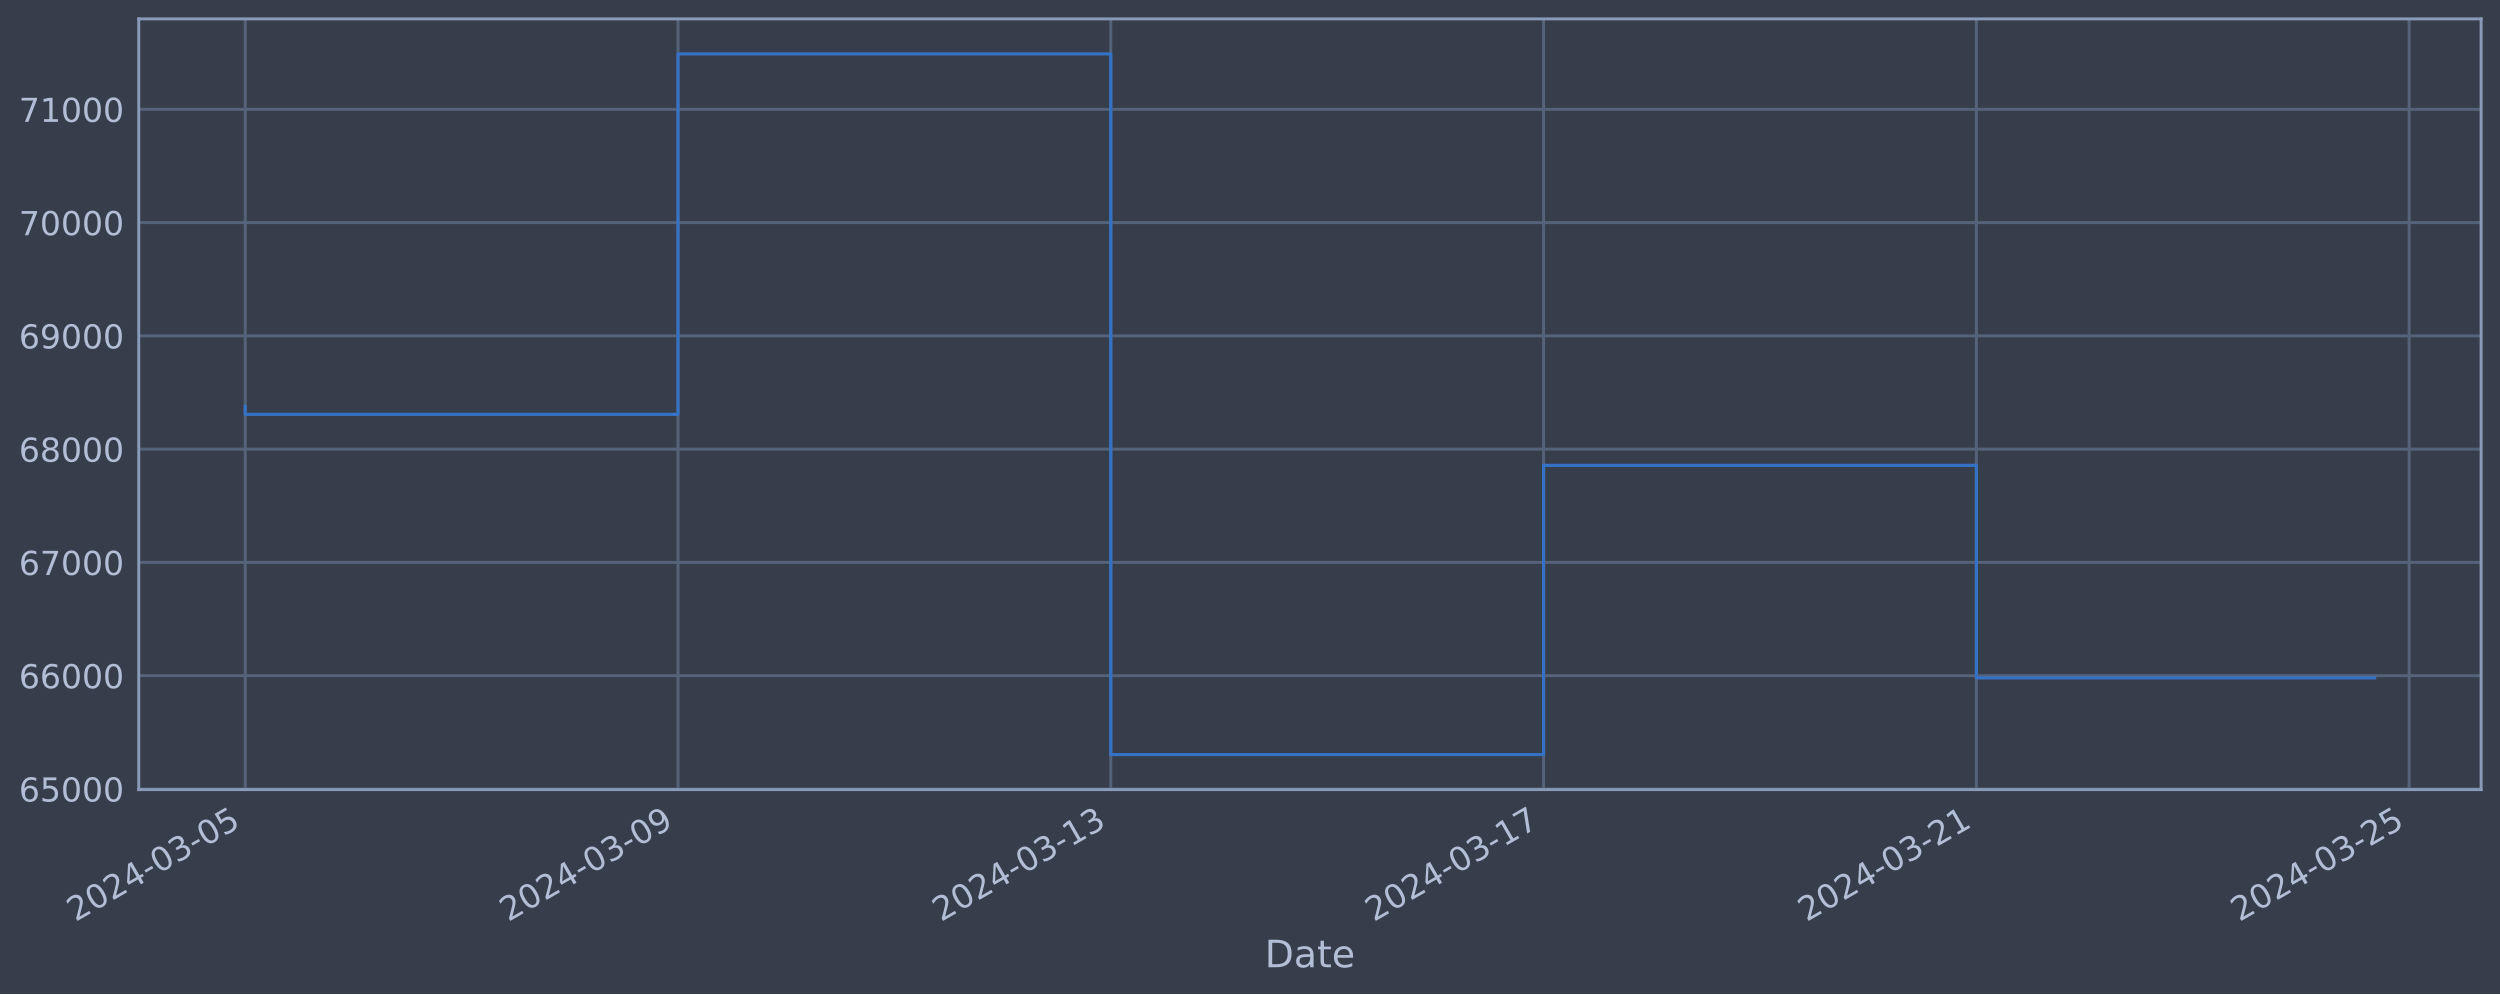
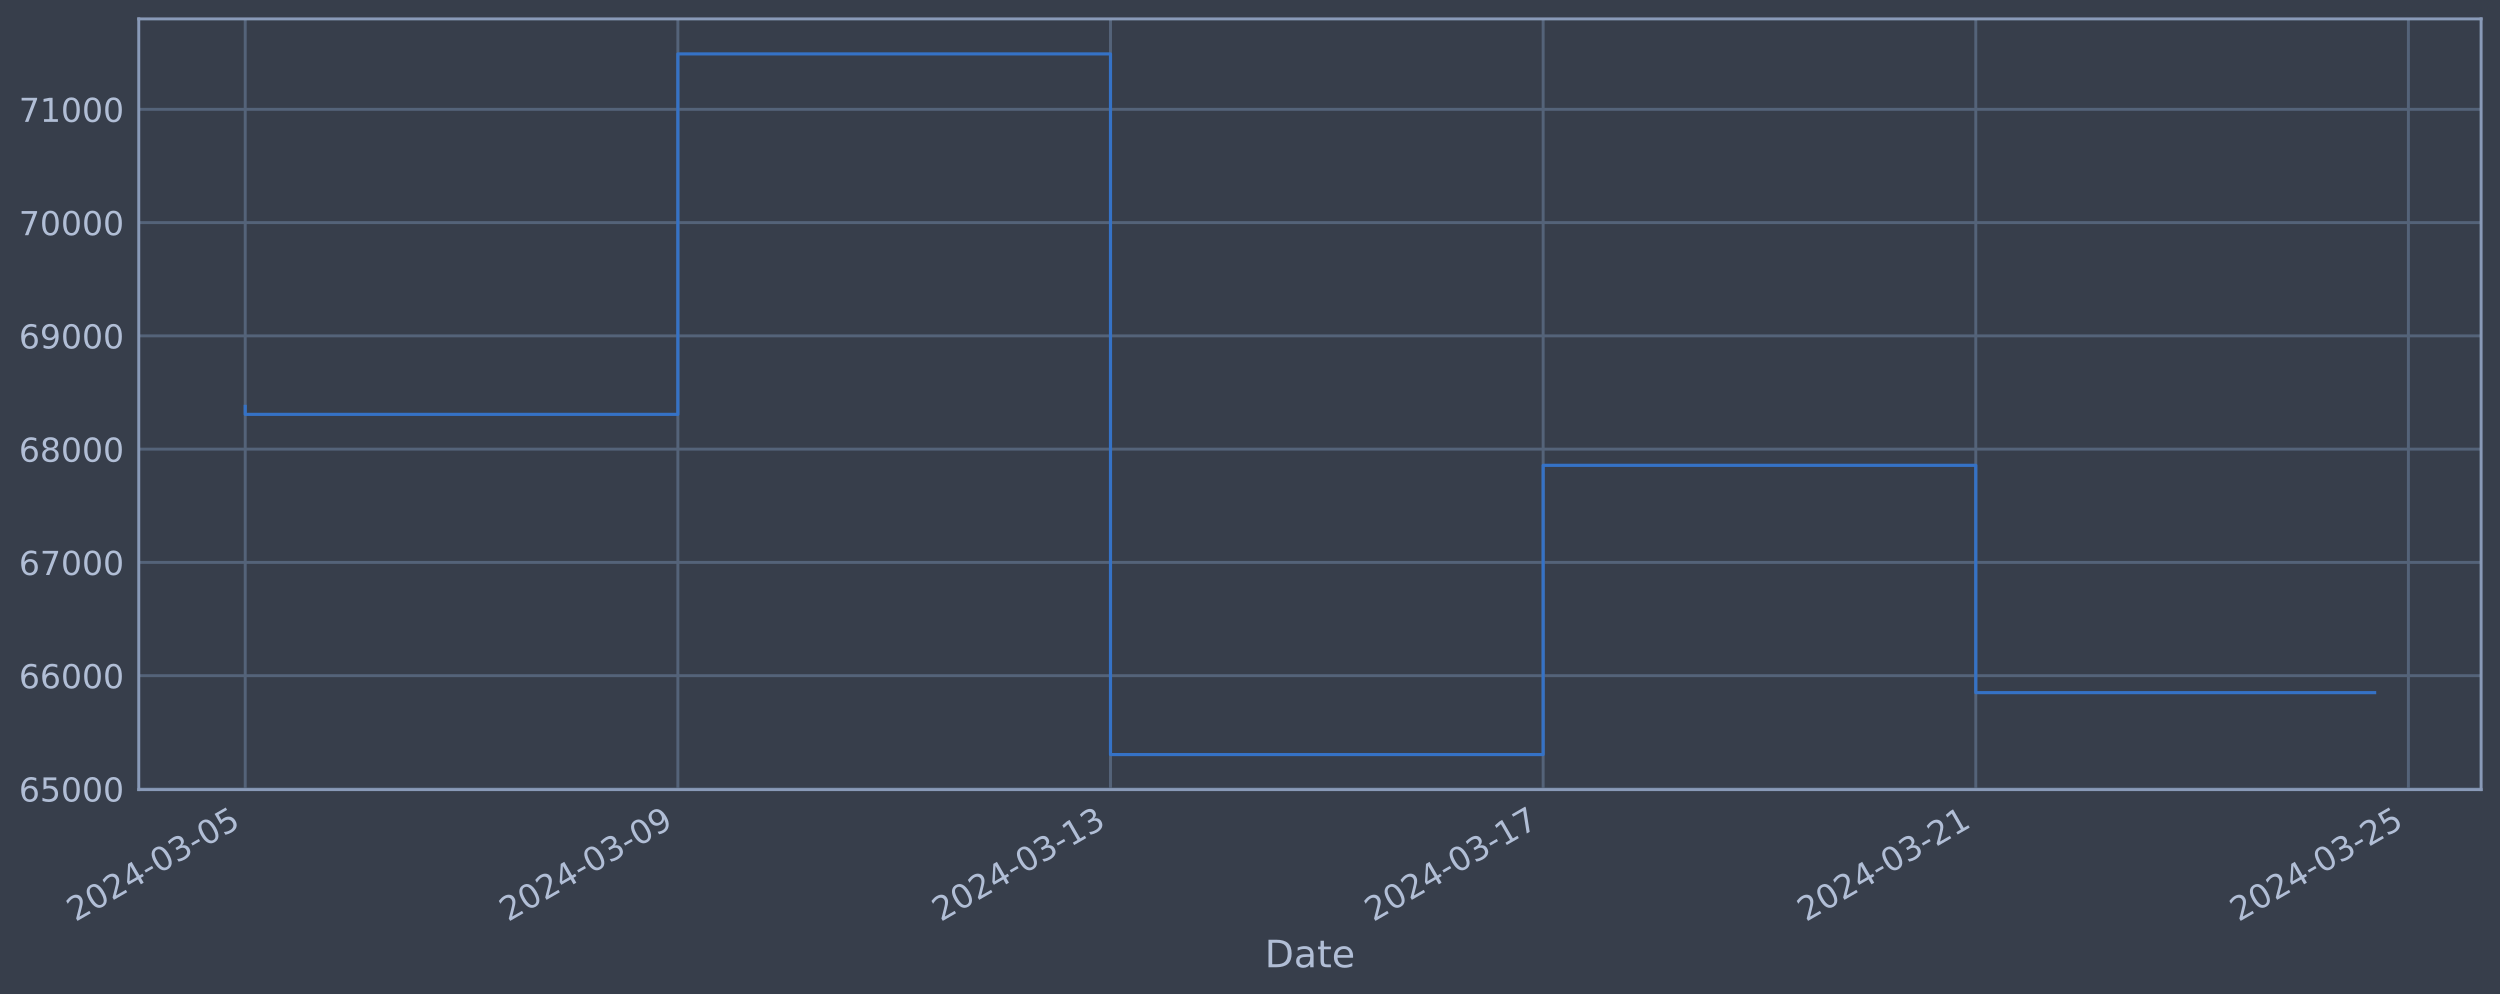
<svg xmlns="http://www.w3.org/2000/svg" xmlns:xlink="http://www.w3.org/1999/xlink" width="952.884pt" height="378.87pt" viewBox="0 0 952.884 378.87" version="1.1">
  <defs>
    <style type="text/css">*{stroke-linejoin: round; stroke-linecap: butt}</style>
  </defs>
  <g id="figure_1">
    <g id="patch_1">
      <path d="M 0 378.87  L 952.884 378.87  L 952.884 0  L 0 0  z " style="fill: #373e4b" />
    </g>
    <g id="axes_1">
      <g id="patch_2">
        <path d="M 52.884 300.96  L 945.684 300.96  L 945.684 7.2  L 52.884 7.2  z " style="fill: #373e4b" />
      </g>
      <g id="matplotlib.axis_1">
        <g id="xtick_1">
          <g id="line2d_1">
-             <path d="M 93.466 300.96  L 93.466 7.2  " clip-path="url(#pd314966a11)" style="fill: none; stroke: #546379; stroke-width: 1.12; stroke-linecap: square" />
+             <path d="M 93.466 300.96  L 93.466 7.2  " clip-path="url(#pe02a4556a8)" style="fill: none; stroke: #546379; stroke-width: 1.12; stroke-linecap: square" />
          </g>
          <g id="line2d_2" />
          <g id="text_1">
            <g style="fill: #b1bed6" transform="translate(28.74006 351.4642) rotate(-30) scale(0.126 -0.126)">
              <defs>
                <path id="DejaVuSans-32" d="M 1228 531  L 3431 531  L 3431 0  L 469 0  L 469 531  Q 828 903 1448 1529  Q 2069 2156 2228 2338  Q 2531 2678 2651 2914  Q 2772 3150 2772 3378  Q 2772 3750 2511 3984  Q 2250 4219 1831 4219  Q 1534 4219 1204 4116  Q 875 4013 500 3803  L 500 4441  Q 881 4594 1212 4672  Q 1544 4750 1819 4750  Q 2544 4750 2975 4387  Q 3406 4025 3406 3419  Q 3406 3131 3298 2873  Q 3191 2616 2906 2266  Q 2828 2175 2409 1742  Q 1991 1309 1228 531  z " transform="scale(0.015625)" />
                <path id="DejaVuSans-30" d="M 2034 4250  Q 1547 4250 1301 3770  Q 1056 3291 1056 2328  Q 1056 1369 1301 889  Q 1547 409 2034 409  Q 2525 409 2770 889  Q 3016 1369 3016 2328  Q 3016 3291 2770 3770  Q 2525 4250 2034 4250  z M 2034 4750  Q 2819 4750 3233 4129  Q 3647 3509 3647 2328  Q 3647 1150 3233 529  Q 2819 -91 2034 -91  Q 1250 -91 836 529  Q 422 1150 422 2328  Q 422 3509 836 4129  Q 1250 4750 2034 4750  z " transform="scale(0.015625)" />
                <path id="DejaVuSans-34" d="M 2419 4116  L 825 1625  L 2419 1625  L 2419 4116  z M 2253 4666  L 3047 4666  L 3047 1625  L 3713 1625  L 3713 1100  L 3047 1100  L 3047 0  L 2419 0  L 2419 1100  L 313 1100  L 313 1709  L 2253 4666  z " transform="scale(0.015625)" />
                <path id="DejaVuSans-2d" d="M 313 2009  L 1997 2009  L 1997 1497  L 313 1497  L 313 2009  z " transform="scale(0.015625)" />
                <path id="DejaVuSans-33" d="M 2597 2516  Q 3050 2419 3304 2112  Q 3559 1806 3559 1356  Q 3559 666 3084 287  Q 2609 -91 1734 -91  Q 1441 -91 1130 -33  Q 819 25 488 141  L 488 750  Q 750 597 1062 519  Q 1375 441 1716 441  Q 2309 441 2620 675  Q 2931 909 2931 1356  Q 2931 1769 2642 2001  Q 2353 2234 1838 2234  L 1294 2234  L 1294 2753  L 1863 2753  Q 2328 2753 2575 2939  Q 2822 3125 2822 3475  Q 2822 3834 2567 4026  Q 2313 4219 1838 4219  Q 1578 4219 1281 4162  Q 984 4106 628 3988  L 628 4550  Q 988 4650 1302 4700  Q 1616 4750 1894 4750  Q 2613 4750 3031 4423  Q 3450 4097 3450 3541  Q 3450 3153 3228 2886  Q 3006 2619 2597 2516  z " transform="scale(0.015625)" />
                <path id="DejaVuSans-35" d="M 691 4666  L 3169 4666  L 3169 4134  L 1269 4134  L 1269 2991  Q 1406 3038 1543 3061  Q 1681 3084 1819 3084  Q 2600 3084 3056 2656  Q 3513 2228 3513 1497  Q 3513 744 3044 326  Q 2575 -91 1722 -91  Q 1428 -91 1123 -41  Q 819 9 494 109  L 494 744  Q 775 591 1075 516  Q 1375 441 1709 441  Q 2250 441 2565 725  Q 2881 1009 2881 1497  Q 2881 1984 2565 2268  Q 2250 2553 1709 2553  Q 1456 2553 1204 2497  Q 953 2441 691 2322  L 691 4666  z " transform="scale(0.015625)" />
              </defs>
              <use xlink:href="#DejaVuSans-32" />
              <use xlink:href="#DejaVuSans-30" x="63.623" />
              <use xlink:href="#DejaVuSans-32" x="127.246" />
              <use xlink:href="#DejaVuSans-34" x="190.869" />
              <use xlink:href="#DejaVuSans-2d" x="254.492" />
              <use xlink:href="#DejaVuSans-30" x="290.576" />
              <use xlink:href="#DejaVuSans-33" x="354.199" />
              <use xlink:href="#DejaVuSans-2d" x="417.822" />
              <use xlink:href="#DejaVuSans-30" x="453.906" />
              <use xlink:href="#DejaVuSans-35" x="517.529" />
            </g>
          </g>
        </g>
        <g id="xtick_2">
          <g id="line2d_3">
-             <path d="M 258.423 300.96  L 258.423 7.2  " clip-path="url(#pd314966a11)" style="fill: none; stroke: #546379; stroke-width: 1.12; stroke-linecap: square" />
+             <path d="M 258.368 300.96  L 258.368 7.2  " clip-path="url(#pe02a4556a8)" style="fill: none; stroke: #546379; stroke-width: 1.12; stroke-linecap: square" />
          </g>
          <g id="line2d_4" />
          <g id="text_2">
-             <g style="fill: #b1bed6" transform="translate(193.6974 351.4642) rotate(-30) scale(0.126 -0.126)">
+             <g style="fill: #b1bed6" transform="translate(193.6421 351.4642) rotate(-30) scale(0.126 -0.126)">
              <defs>
                <path id="DejaVuSans-39" d="M 703 97  L 703 672  Q 941 559 1184 500  Q 1428 441 1663 441  Q 2288 441 2617 861  Q 2947 1281 2994 2138  Q 2813 1869 2534 1725  Q 2256 1581 1919 1581  Q 1219 1581 811 2004  Q 403 2428 403 3163  Q 403 3881 828 4315  Q 1253 4750 1959 4750  Q 2769 4750 3195 4129  Q 3622 3509 3622 2328  Q 3622 1225 3098 567  Q 2575 -91 1691 -91  Q 1453 -91 1209 -44  Q 966 3 703 97  z M 1959 2075  Q 2384 2075 2632 2365  Q 2881 2656 2881 3163  Q 2881 3666 2632 3958  Q 2384 4250 1959 4250  Q 1534 4250 1286 3958  Q 1038 3666 1038 3163  Q 1038 2656 1286 2365  Q 1534 2075 1959 2075  z " transform="scale(0.015625)" />
              </defs>
              <use xlink:href="#DejaVuSans-32" />
              <use xlink:href="#DejaVuSans-30" x="63.623" />
              <use xlink:href="#DejaVuSans-32" x="127.246" />
              <use xlink:href="#DejaVuSans-34" x="190.869" />
              <use xlink:href="#DejaVuSans-2d" x="254.492" />
              <use xlink:href="#DejaVuSans-30" x="290.576" />
              <use xlink:href="#DejaVuSans-33" x="354.199" />
              <use xlink:href="#DejaVuSans-2d" x="417.822" />
              <use xlink:href="#DejaVuSans-30" x="453.906" />
              <use xlink:href="#DejaVuSans-39" x="517.529" />
            </g>
          </g>
        </g>
        <g id="xtick_3">
          <g id="line2d_5">
-             <path d="M 423.38 300.96  L 423.38 7.2  " clip-path="url(#pd314966a11)" style="fill: none; stroke: #546379; stroke-width: 1.12; stroke-linecap: square" />
+             <path d="M 423.27 300.96  L 423.27 7.2  " clip-path="url(#pe02a4556a8)" style="fill: none; stroke: #546379; stroke-width: 1.12; stroke-linecap: square" />
          </g>
          <g id="line2d_6" />
          <g id="text_3">
-             <g style="fill: #b1bed6" transform="translate(358.6547 351.4642) rotate(-30) scale(0.126 -0.126)">
+             <g style="fill: #b1bed6" transform="translate(358.5442 351.4642) rotate(-30) scale(0.126 -0.126)">
              <defs>
                <path id="DejaVuSans-31" d="M 794 531  L 1825 531  L 1825 4091  L 703 3866  L 703 4441  L 1819 4666  L 2450 4666  L 2450 531  L 3481 531  L 3481 0  L 794 0  L 794 531  z " transform="scale(0.015625)" />
              </defs>
              <use xlink:href="#DejaVuSans-32" />
              <use xlink:href="#DejaVuSans-30" x="63.623" />
              <use xlink:href="#DejaVuSans-32" x="127.246" />
              <use xlink:href="#DejaVuSans-34" x="190.869" />
              <use xlink:href="#DejaVuSans-2d" x="254.492" />
              <use xlink:href="#DejaVuSans-30" x="290.576" />
              <use xlink:href="#DejaVuSans-33" x="354.199" />
              <use xlink:href="#DejaVuSans-2d" x="417.822" />
              <use xlink:href="#DejaVuSans-31" x="453.906" />
              <use xlink:href="#DejaVuSans-33" x="517.529" />
            </g>
          </g>
        </g>
        <g id="xtick_4">
          <g id="line2d_7">
-             <path d="M 588.338 300.96  L 588.338 7.2  " clip-path="url(#pd314966a11)" style="fill: none; stroke: #546379; stroke-width: 1.12; stroke-linecap: square" />
+             <path d="M 588.172 300.96  L 588.172 7.2  " clip-path="url(#pe02a4556a8)" style="fill: none; stroke: #546379; stroke-width: 1.12; stroke-linecap: square" />
          </g>
          <g id="line2d_8" />
          <g id="text_4">
-             <g style="fill: #b1bed6" transform="translate(523.612 351.4642) rotate(-30) scale(0.126 -0.126)">
+             <g style="fill: #b1bed6" transform="translate(523.4462 351.4642) rotate(-30) scale(0.126 -0.126)">
              <defs>
                <path id="DejaVuSans-37" d="M 525 4666  L 3525 4666  L 3525 4397  L 1831 0  L 1172 0  L 2766 4134  L 525 4134  L 525 4666  z " transform="scale(0.015625)" />
              </defs>
              <use xlink:href="#DejaVuSans-32" />
              <use xlink:href="#DejaVuSans-30" x="63.623" />
              <use xlink:href="#DejaVuSans-32" x="127.246" />
              <use xlink:href="#DejaVuSans-34" x="190.869" />
              <use xlink:href="#DejaVuSans-2d" x="254.492" />
              <use xlink:href="#DejaVuSans-30" x="290.576" />
              <use xlink:href="#DejaVuSans-33" x="354.199" />
              <use xlink:href="#DejaVuSans-2d" x="417.822" />
              <use xlink:href="#DejaVuSans-31" x="453.906" />
              <use xlink:href="#DejaVuSans-37" x="517.529" />
            </g>
          </g>
        </g>
        <g id="xtick_5">
          <g id="line2d_9">
-             <path d="M 753.295 300.96  L 753.295 7.2  " clip-path="url(#pd314966a11)" style="fill: none; stroke: #546379; stroke-width: 1.12; stroke-linecap: square" />
+             <path d="M 753.074 300.96  L 753.074 7.2  " clip-path="url(#pe02a4556a8)" style="fill: none; stroke: #546379; stroke-width: 1.12; stroke-linecap: square" />
          </g>
          <g id="line2d_10" />
          <g id="text_5">
-             <g style="fill: #b1bed6" transform="translate(688.5694 351.4642) rotate(-30) scale(0.126 -0.126)">
+             <g style="fill: #b1bed6" transform="translate(688.3483 351.4642) rotate(-30) scale(0.126 -0.126)">
              <use xlink:href="#DejaVuSans-32" />
              <use xlink:href="#DejaVuSans-30" x="63.623" />
              <use xlink:href="#DejaVuSans-32" x="127.246" />
              <use xlink:href="#DejaVuSans-34" x="190.869" />
              <use xlink:href="#DejaVuSans-2d" x="254.492" />
              <use xlink:href="#DejaVuSans-30" x="290.576" />
              <use xlink:href="#DejaVuSans-33" x="354.199" />
              <use xlink:href="#DejaVuSans-2d" x="417.822" />
              <use xlink:href="#DejaVuSans-32" x="453.906" />
              <use xlink:href="#DejaVuSans-31" x="517.529" />
            </g>
          </g>
        </g>
        <g id="xtick_6">
          <g id="line2d_11">
-             <path d="M 918.252 300.96  L 918.252 7.2  " clip-path="url(#pd314966a11)" style="fill: none; stroke: #546379; stroke-width: 1.12; stroke-linecap: square" />
+             <path d="M 917.976 300.96  L 917.976 7.2  " clip-path="url(#pe02a4556a8)" style="fill: none; stroke: #546379; stroke-width: 1.12; stroke-linecap: square" />
          </g>
          <g id="line2d_12" />
          <g id="text_6">
-             <g style="fill: #b1bed6" transform="translate(853.5267 351.4642) rotate(-30) scale(0.126 -0.126)">
+             <g style="fill: #b1bed6" transform="translate(853.2503 351.4642) rotate(-30) scale(0.126 -0.126)">
              <use xlink:href="#DejaVuSans-32" />
              <use xlink:href="#DejaVuSans-30" x="63.623" />
              <use xlink:href="#DejaVuSans-32" x="127.246" />
              <use xlink:href="#DejaVuSans-34" x="190.869" />
              <use xlink:href="#DejaVuSans-2d" x="254.492" />
              <use xlink:href="#DejaVuSans-30" x="290.576" />
              <use xlink:href="#DejaVuSans-33" x="354.199" />
              <use xlink:href="#DejaVuSans-2d" x="417.822" />
              <use xlink:href="#DejaVuSans-32" x="453.906" />
              <use xlink:href="#DejaVuSans-35" x="517.529" />
            </g>
          </g>
        </g>
        <g id="text_7">
          <g style="fill: #b1bed6" transform="translate(482.0746 368.6753) scale(0.144 -0.144)">
            <defs>
              <path id="DejaVuSans-44" d="M 1259 4147  L 1259 519  L 2022 519  Q 2988 519 3436 956  Q 3884 1394 3884 2338  Q 3884 3275 3436 3711  Q 2988 4147 2022 4147  L 1259 4147  z M 628 4666  L 1925 4666  Q 3281 4666 3915 4102  Q 4550 3538 4550 2338  Q 4550 1131 3912 565  Q 3275 0 1925 0  L 628 0  L 628 4666  z " transform="scale(0.015625)" />
              <path id="DejaVuSans-61" d="M 2194 1759  Q 1497 1759 1228 1600  Q 959 1441 959 1056  Q 959 750 1161 570  Q 1363 391 1709 391  Q 2188 391 2477 730  Q 2766 1069 2766 1631  L 2766 1759  L 2194 1759  z M 3341 1997  L 3341 0  L 2766 0  L 2766 531  Q 2569 213 2275 61  Q 1981 -91 1556 -91  Q 1019 -91 701 211  Q 384 513 384 1019  Q 384 1609 779 1909  Q 1175 2209 1959 2209  L 2766 2209  L 2766 2266  Q 2766 2663 2505 2880  Q 2244 3097 1772 3097  Q 1472 3097 1187 3025  Q 903 2953 641 2809  L 641 3341  Q 956 3463 1253 3523  Q 1550 3584 1831 3584  Q 2591 3584 2966 3190  Q 3341 2797 3341 1997  z " transform="scale(0.015625)" />
              <path id="DejaVuSans-74" d="M 1172 4494  L 1172 3500  L 2356 3500  L 2356 3053  L 1172 3053  L 1172 1153  Q 1172 725 1289 603  Q 1406 481 1766 481  L 2356 481  L 2356 0  L 1766 0  Q 1100 0 847 248  Q 594 497 594 1153  L 594 3053  L 172 3053  L 172 3500  L 594 3500  L 594 4494  L 1172 4494  z " transform="scale(0.015625)" />
              <path id="DejaVuSans-65" d="M 3597 1894  L 3597 1613  L 953 1613  Q 991 1019 1311 708  Q 1631 397 2203 397  Q 2534 397 2845 478  Q 3156 559 3463 722  L 3463 178  Q 3153 47 2828 -22  Q 2503 -91 2169 -91  Q 1331 -91 842 396  Q 353 884 353 1716  Q 353 2575 817 3079  Q 1281 3584 2069 3584  Q 2775 3584 3186 3129  Q 3597 2675 3597 1894  z M 3022 2063  Q 3016 2534 2758 2815  Q 2500 3097 2075 3097  Q 1594 3097 1305 2825  Q 1016 2553 972 2059  L 3022 2063  z " transform="scale(0.015625)" />
            </defs>
            <use xlink:href="#DejaVuSans-44" />
            <use xlink:href="#DejaVuSans-61" x="77.002" />
            <use xlink:href="#DejaVuSans-74" x="138.281" />
            <use xlink:href="#DejaVuSans-65" x="177.49" />
          </g>
        </g>
      </g>
      <g id="matplotlib.axis_2">
        <g id="ytick_1">
          <g id="line2d_13">
-             <path d="M 52.884 300.718  L 945.684 300.718  " clip-path="url(#pd314966a11)" style="fill: none; stroke: #546379; stroke-width: 1.12; stroke-linecap: square" />
+             <path d="M 52.884 300.718  L 945.684 300.718  " clip-path="url(#pe02a4556a8)" style="fill: none; stroke: #546379; stroke-width: 1.12; stroke-linecap: square" />
          </g>
          <g id="line2d_14" />
          <g id="text_8">
            <g style="fill: #b1bed6" transform="translate(7.2 305.5049) scale(0.126 -0.126)">
              <defs>
                <path id="DejaVuSans-36" d="M 2113 2584  Q 1688 2584 1439 2293  Q 1191 2003 1191 1497  Q 1191 994 1439 701  Q 1688 409 2113 409  Q 2538 409 2786 701  Q 3034 994 3034 1497  Q 3034 2003 2786 2293  Q 2538 2584 2113 2584  z M 3366 4563  L 3366 3988  Q 3128 4100 2886 4159  Q 2644 4219 2406 4219  Q 1781 4219 1451 3797  Q 1122 3375 1075 2522  Q 1259 2794 1537 2939  Q 1816 3084 2150 3084  Q 2853 3084 3261 2657  Q 3669 2231 3669 1497  Q 3669 778 3244 343  Q 2819 -91 2113 -91  Q 1303 -91 875 529  Q 447 1150 447 2328  Q 447 3434 972 4092  Q 1497 4750 2381 4750  Q 2619 4750 2861 4703  Q 3103 4656 3366 4563  z " transform="scale(0.015625)" />
              </defs>
              <use xlink:href="#DejaVuSans-36" />
              <use xlink:href="#DejaVuSans-35" x="63.623" />
              <use xlink:href="#DejaVuSans-30" x="127.246" />
              <use xlink:href="#DejaVuSans-30" x="190.869" />
              <use xlink:href="#DejaVuSans-30" x="254.492" />
            </g>
          </g>
        </g>
        <g id="ytick_2">
          <g id="line2d_15">
-             <path d="M 52.884 257.544  L 945.684 257.544  " clip-path="url(#pd314966a11)" style="fill: none; stroke: #546379; stroke-width: 1.12; stroke-linecap: square" />
+             <path d="M 52.884 257.544  L 945.684 257.544  " clip-path="url(#pe02a4556a8)" style="fill: none; stroke: #546379; stroke-width: 1.12; stroke-linecap: square" />
          </g>
          <g id="line2d_16" />
          <g id="text_9">
            <g style="fill: #b1bed6" transform="translate(7.2 262.331) scale(0.126 -0.126)">
              <use xlink:href="#DejaVuSans-36" />
              <use xlink:href="#DejaVuSans-36" x="63.623" />
              <use xlink:href="#DejaVuSans-30" x="127.246" />
              <use xlink:href="#DejaVuSans-30" x="190.869" />
              <use xlink:href="#DejaVuSans-30" x="254.492" />
            </g>
          </g>
        </g>
        <g id="ytick_3">
          <g id="line2d_17">
-             <path d="M 52.884 214.37  L 945.684 214.37  " clip-path="url(#pd314966a11)" style="fill: none; stroke: #546379; stroke-width: 1.12; stroke-linecap: square" />
+             <path d="M 52.884 214.37  L 945.684 214.37  " clip-path="url(#pe02a4556a8)" style="fill: none; stroke: #546379; stroke-width: 1.12; stroke-linecap: square" />
          </g>
          <g id="line2d_18" />
          <g id="text_10">
            <g style="fill: #b1bed6" transform="translate(7.2 219.157) scale(0.126 -0.126)">
              <use xlink:href="#DejaVuSans-36" />
              <use xlink:href="#DejaVuSans-37" x="63.623" />
              <use xlink:href="#DejaVuSans-30" x="127.246" />
              <use xlink:href="#DejaVuSans-30" x="190.869" />
              <use xlink:href="#DejaVuSans-30" x="254.492" />
            </g>
          </g>
        </g>
        <g id="ytick_4">
          <g id="line2d_19">
-             <path d="M 52.884 171.196  L 945.684 171.196  " clip-path="url(#pd314966a11)" style="fill: none; stroke: #546379; stroke-width: 1.12; stroke-linecap: square" />
+             <path d="M 52.884 171.196  L 945.684 171.196  " clip-path="url(#pe02a4556a8)" style="fill: none; stroke: #546379; stroke-width: 1.12; stroke-linecap: square" />
          </g>
          <g id="line2d_20" />
          <g id="text_11">
            <g style="fill: #b1bed6" transform="translate(7.2 175.9831) scale(0.126 -0.126)">
              <defs>
                <path id="DejaVuSans-38" d="M 2034 2216  Q 1584 2216 1326 1975  Q 1069 1734 1069 1313  Q 1069 891 1326 650  Q 1584 409 2034 409  Q 2484 409 2743 651  Q 3003 894 3003 1313  Q 3003 1734 2745 1975  Q 2488 2216 2034 2216  z M 1403 2484  Q 997 2584 770 2862  Q 544 3141 544 3541  Q 544 4100 942 4425  Q 1341 4750 2034 4750  Q 2731 4750 3128 4425  Q 3525 4100 3525 3541  Q 3525 3141 3298 2862  Q 3072 2584 2669 2484  Q 3125 2378 3379 2068  Q 3634 1759 3634 1313  Q 3634 634 3220 271  Q 2806 -91 2034 -91  Q 1263 -91 848 271  Q 434 634 434 1313  Q 434 1759 690 2068  Q 947 2378 1403 2484  z M 1172 3481  Q 1172 3119 1398 2916  Q 1625 2713 2034 2713  Q 2441 2713 2670 2916  Q 2900 3119 2900 3481  Q 2900 3844 2670 4047  Q 2441 4250 2034 4250  Q 1625 4250 1398 4047  Q 1172 3844 1172 3481  z " transform="scale(0.015625)" />
              </defs>
              <use xlink:href="#DejaVuSans-36" />
              <use xlink:href="#DejaVuSans-38" x="63.623" />
              <use xlink:href="#DejaVuSans-30" x="127.246" />
              <use xlink:href="#DejaVuSans-30" x="190.869" />
              <use xlink:href="#DejaVuSans-30" x="254.492" />
            </g>
          </g>
        </g>
        <g id="ytick_5">
          <g id="line2d_21">
-             <path d="M 52.884 128.022  L 945.684 128.022  " clip-path="url(#pd314966a11)" style="fill: none; stroke: #546379; stroke-width: 1.12; stroke-linecap: square" />
+             <path d="M 52.884 128.022  L 945.684 128.022  " clip-path="url(#pe02a4556a8)" style="fill: none; stroke: #546379; stroke-width: 1.12; stroke-linecap: square" />
          </g>
          <g id="line2d_22" />
          <g id="text_12">
            <g style="fill: #b1bed6" transform="translate(7.2 132.8092) scale(0.126 -0.126)">
              <use xlink:href="#DejaVuSans-36" />
              <use xlink:href="#DejaVuSans-39" x="63.623" />
              <use xlink:href="#DejaVuSans-30" x="127.246" />
              <use xlink:href="#DejaVuSans-30" x="190.869" />
              <use xlink:href="#DejaVuSans-30" x="254.492" />
            </g>
          </g>
        </g>
        <g id="ytick_6">
          <g id="line2d_23">
-             <path d="M 52.884 84.848  L 945.684 84.848  " clip-path="url(#pd314966a11)" style="fill: none; stroke: #546379; stroke-width: 1.12; stroke-linecap: square" />
+             <path d="M 52.884 84.848  L 945.684 84.848  " clip-path="url(#pe02a4556a8)" style="fill: none; stroke: #546379; stroke-width: 1.12; stroke-linecap: square" />
          </g>
          <g id="line2d_24" />
          <g id="text_13">
            <g style="fill: #b1bed6" transform="translate(7.2 89.63523) scale(0.126 -0.126)">
              <use xlink:href="#DejaVuSans-37" />
              <use xlink:href="#DejaVuSans-30" x="63.623" />
              <use xlink:href="#DejaVuSans-30" x="127.246" />
              <use xlink:href="#DejaVuSans-30" x="190.869" />
              <use xlink:href="#DejaVuSans-30" x="254.492" />
            </g>
          </g>
        </g>
        <g id="ytick_7">
          <g id="line2d_25">
-             <path d="M 52.884 41.674  L 945.684 41.674  " clip-path="url(#pd314966a11)" style="fill: none; stroke: #546379; stroke-width: 1.12; stroke-linecap: square" />
+             <path d="M 52.884 41.674  L 945.684 41.674  " clip-path="url(#pe02a4556a8)" style="fill: none; stroke: #546379; stroke-width: 1.12; stroke-linecap: square" />
          </g>
          <g id="line2d_26" />
          <g id="text_14">
            <g style="fill: #b1bed6" transform="translate(7.2 46.4613) scale(0.126 -0.126)">
              <use xlink:href="#DejaVuSans-37" />
              <use xlink:href="#DejaVuSans-31" x="63.623" />
              <use xlink:href="#DejaVuSans-30" x="127.246" />
              <use xlink:href="#DejaVuSans-30" x="190.869" />
              <use xlink:href="#DejaVuSans-30" x="254.492" />
            </g>
          </g>
        </g>
      </g>
      <g id="line2d_27">
-         <path d="M 93.466 154.891  L 93.466 157.946  L 258.423 157.946  L 258.423 20.553  L 423.38 20.553  L 423.38 287.607  L 588.338 287.607  L 588.338 177.362  L 753.295 177.362  L 753.295 258.379  L 905.102 258.379  " clip-path="url(#pd314966a11)" style="fill: none; stroke: #3572c6; stroke-width: 1.2; stroke-linecap: square" />
+         <path d="M 93.466 154.891  L 93.466 157.946  L 258.368 157.946  L 258.368 20.553  L 423.27 20.553  L 423.27 287.607  L 588.172 287.607  L 588.172 177.362  L 753.074 177.362  L 753.074 263.997  L 905.102 263.997  " clip-path="url(#pe02a4556a8)" style="fill: none; stroke: #3572c6; stroke-width: 1.2; stroke-linecap: square" />
      </g>
      <g id="patch_3">
        <path d="M 52.884 300.96  L 52.884 7.2  " style="fill: none; stroke: #899ab8; stroke-width: 1.12; stroke-linejoin: miter; stroke-linecap: square" />
      </g>
      <g id="patch_4">
        <path d="M 945.684 300.96  L 945.684 7.2  " style="fill: none; stroke: #899ab8; stroke-width: 1.12; stroke-linejoin: miter; stroke-linecap: square" />
      </g>
      <g id="patch_5">
        <path d="M 52.884 300.96  L 945.684 300.96  " style="fill: none; stroke: #899ab8; stroke-width: 1.12; stroke-linejoin: miter; stroke-linecap: square" />
      </g>
      <g id="patch_6">
        <path d="M 52.884 7.2  L 945.684 7.2  " style="fill: none; stroke: #899ab8; stroke-width: 1.12; stroke-linejoin: miter; stroke-linecap: square" />
      </g>
    </g>
  </g>
  <defs>
-     <clipPath id="pd314966a11">
+     <clipPath id="pe02a4556a8">
      <rect x="52.884" y="7.2" width="892.8" height="293.76" />
    </clipPath>
  </defs>
</svg>
